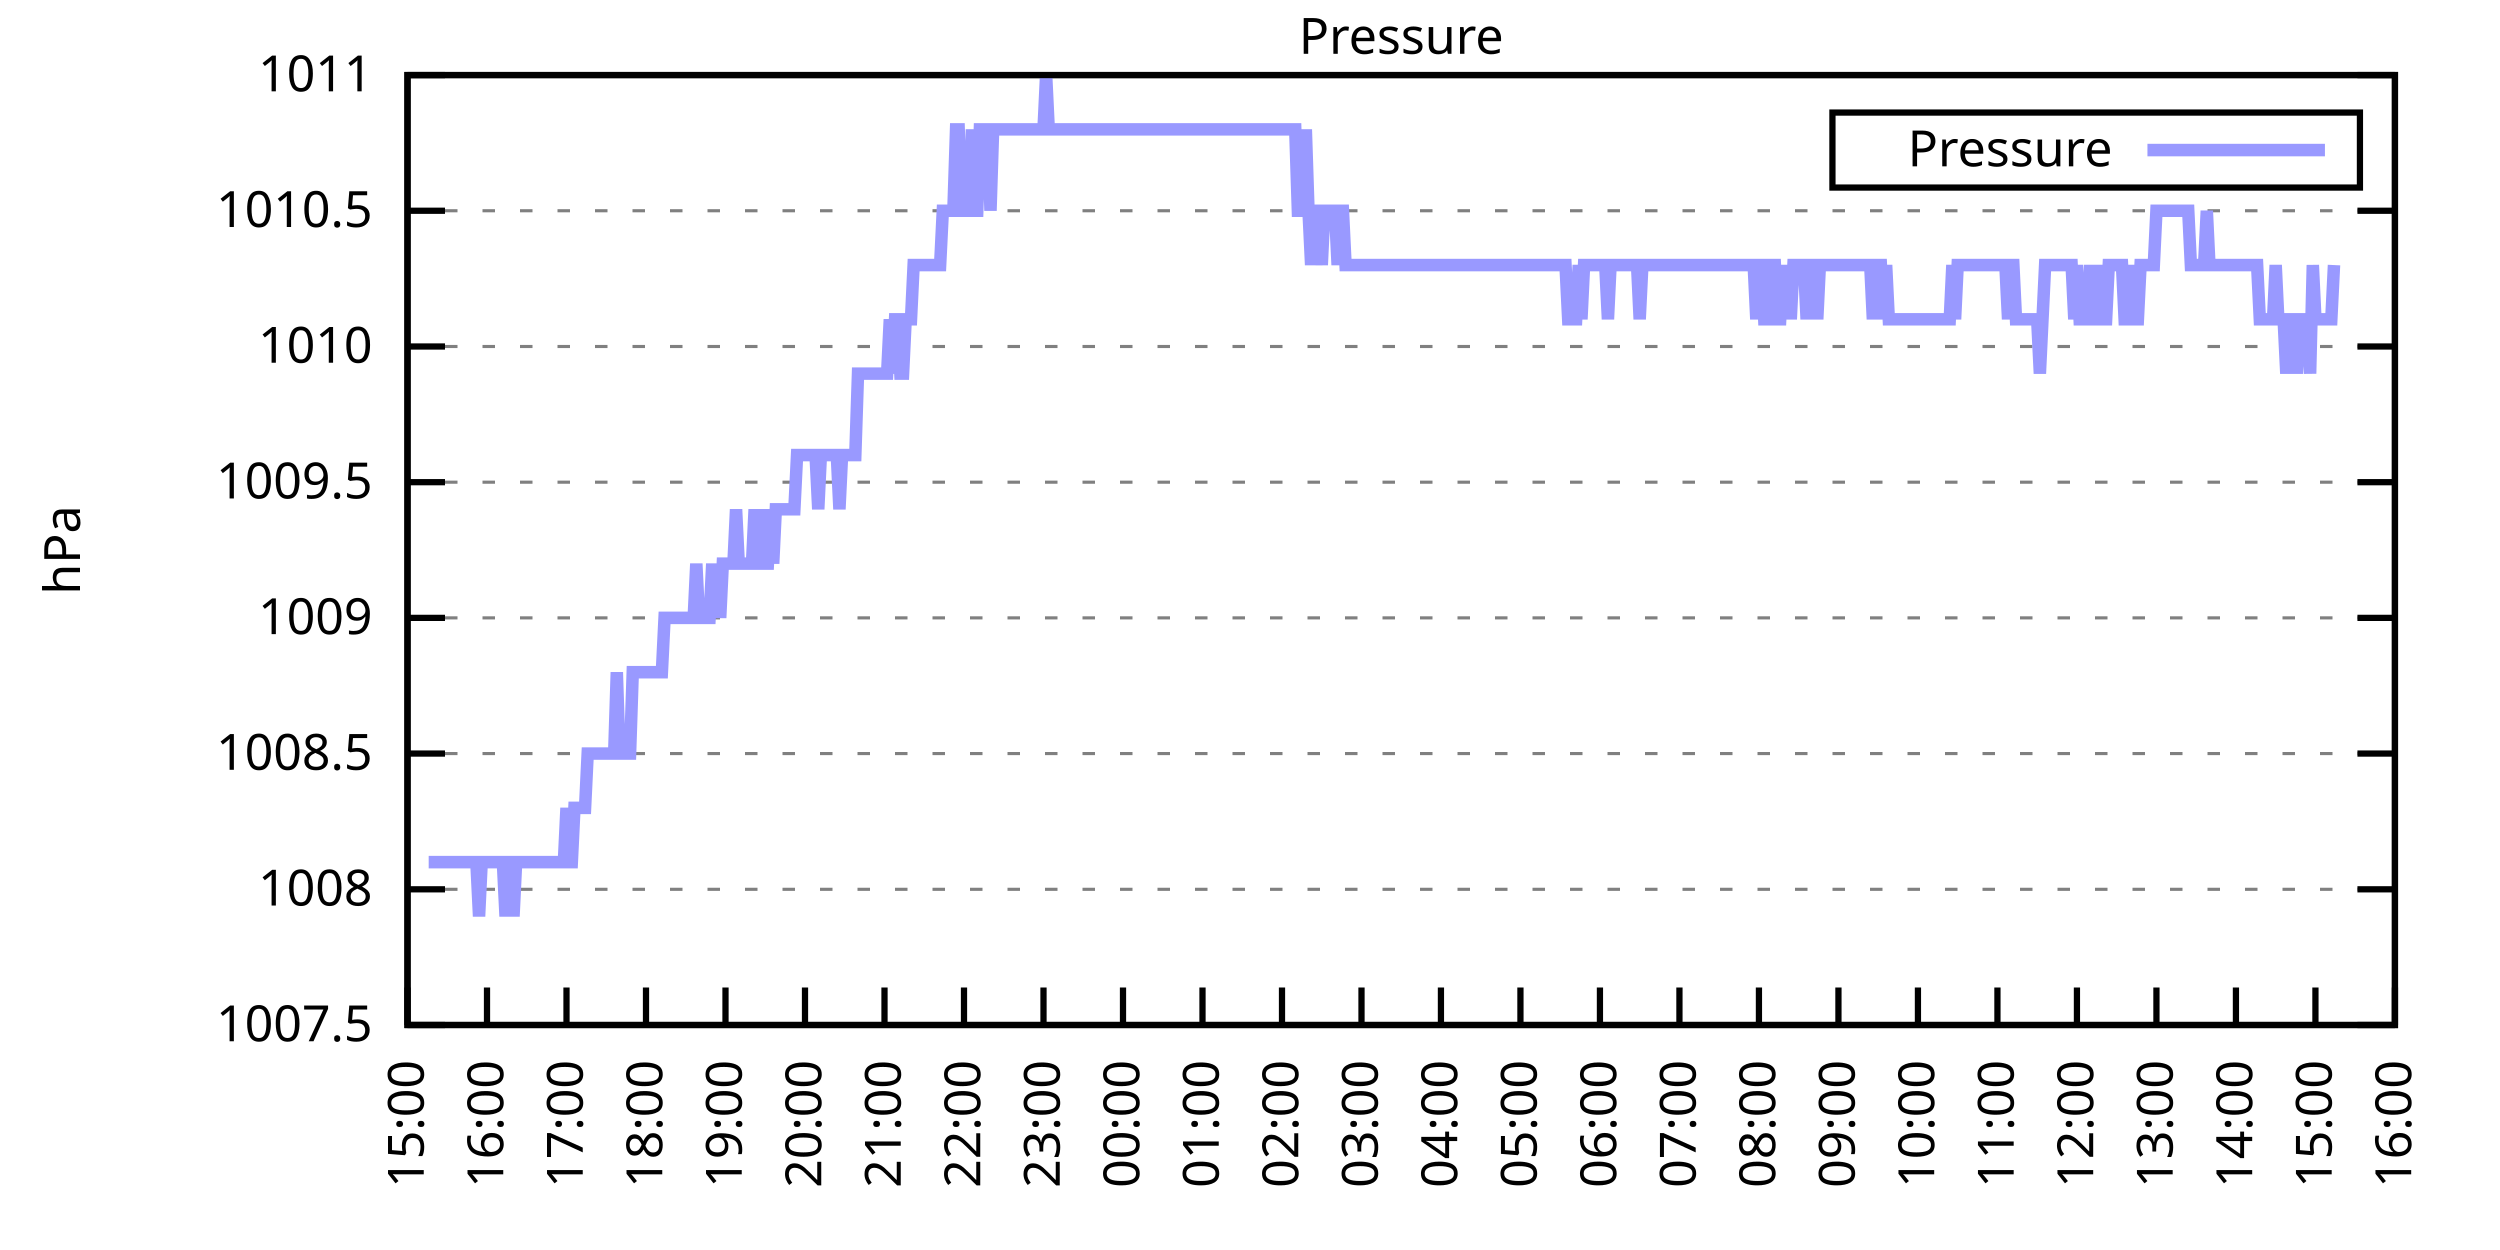
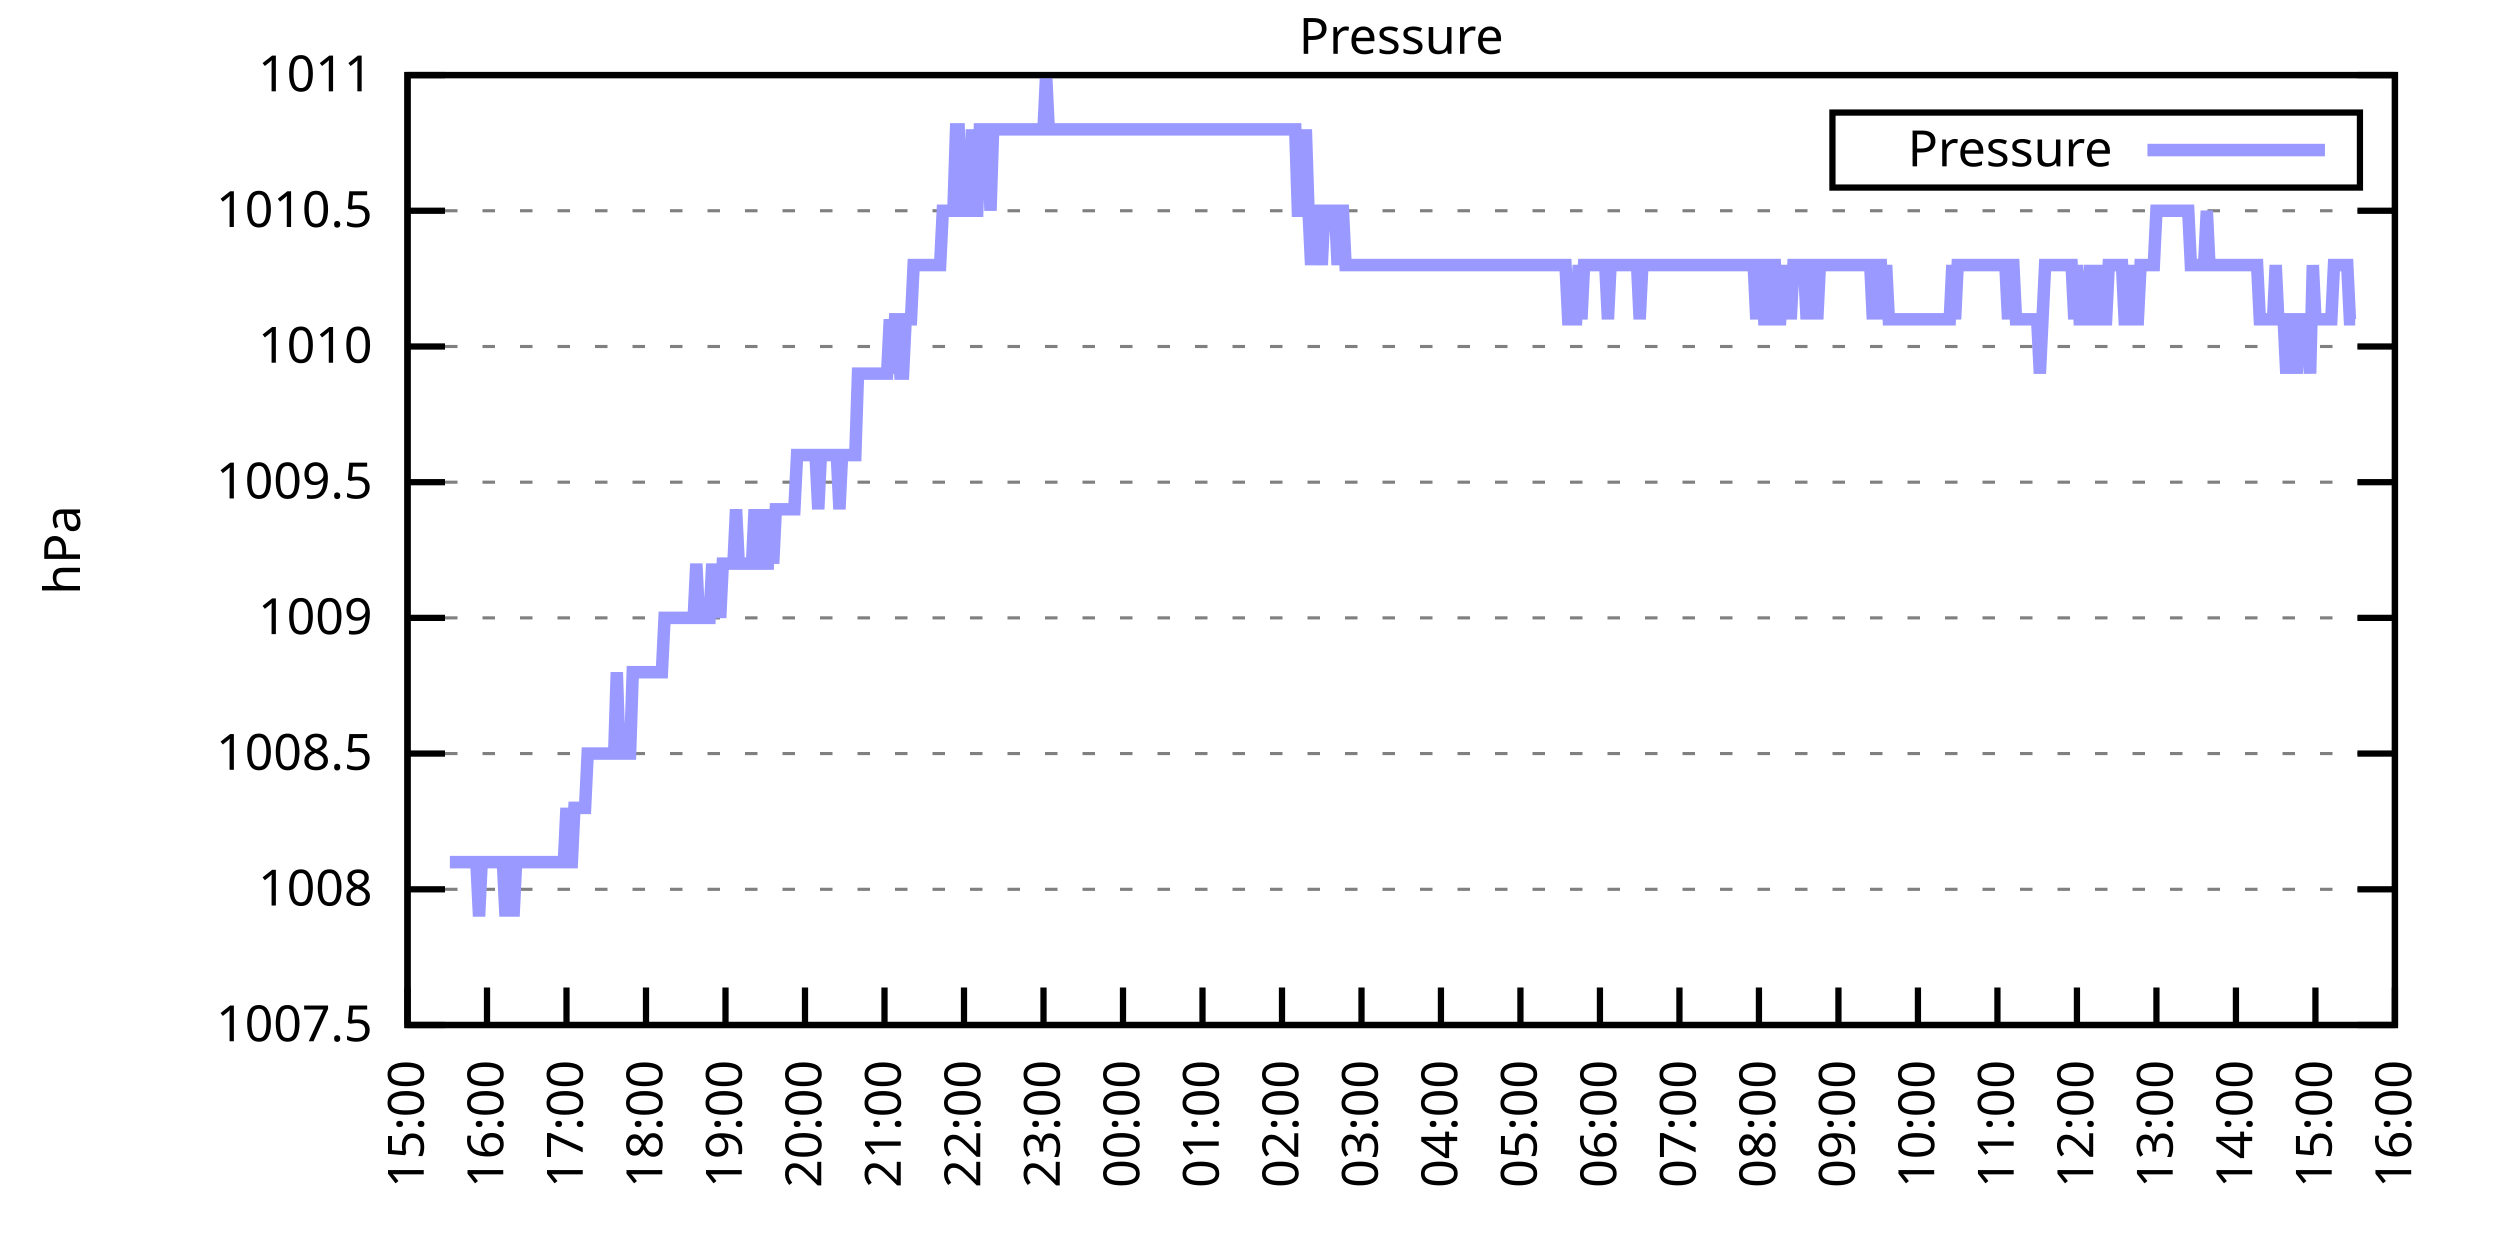
<svg xmlns="http://www.w3.org/2000/svg" xmlns:xlink="http://www.w3.org/1999/xlink" width="400" height="200" viewBox="0 0 400 200">
  <g id="gnuplot_canvas">
    <rect x="0" y="0" width="400" height="200" fill="none" />
    <defs>
      <circle id="gpDot" r="0.5" stroke-width="0.5" stroke="currentColor" />
      <path id="gpPt0" stroke-width="0.333" stroke="currentColor" d="M-1,0 h2 M0,-1 v2" />
      <path id="gpPt1" stroke-width="0.333" stroke="currentColor" d="M-1,-1 L1,1 M1,-1 L-1,1" />
      <path id="gpPt2" stroke-width="0.333" stroke="currentColor" d="M-1,0 L1,0 M0,-1 L0,1 M-1,-1 L1,1 M-1,1 L1,-1" />
      <rect id="gpPt3" stroke-width="0.333" stroke="currentColor" x="-1" y="-1" width="2" height="2" />
      <rect id="gpPt4" stroke-width="0.333" stroke="currentColor" fill="currentColor" x="-1" y="-1" width="2" height="2" />
      <circle id="gpPt5" stroke-width="0.333" stroke="currentColor" cx="0" cy="0" r="1" />
      <use xlink:href="#gpPt5" id="gpPt6" fill="currentColor" stroke="none" />
      <path id="gpPt7" stroke-width="0.333" stroke="currentColor" d="M0,-1.33 L-1.33,0.67 L1.33,0.67 z" />
      <use xlink:href="#gpPt7" id="gpPt8" fill="currentColor" stroke="none" />
      <use xlink:href="#gpPt7" id="gpPt9" stroke="currentColor" transform="rotate(180)" />
      <use xlink:href="#gpPt9" id="gpPt10" fill="currentColor" stroke="none" />
      <use xlink:href="#gpPt3" id="gpPt11" stroke="currentColor" transform="rotate(45)" />
      <use xlink:href="#gpPt11" id="gpPt12" fill="currentColor" stroke="none" />
      <path id="gpPt13" stroke-width="0.333" stroke="currentColor" d="M0,1.330 L1.265,0.411 L0.782,-1.067 L-0.782,-1.076 L-1.265,0.411 z" />
      <use xlink:href="#gpPt13" id="gpPt14" fill="currentColor" stroke="none" />
      <filter id="textbox" filterUnits="objectBoundingBox" x="0" y="0" height="1" width="1">
        <feFlood flood-color="white" flood-opacity="1" result="bgnd" />
        <feComposite in="SourceGraphic" in2="bgnd" operator="atop" />
      </filter>
      <filter id="greybox" filterUnits="objectBoundingBox" x="0" y="0" height="1" width="1">
        <feFlood flood-color="lightgrey" flood-opacity="1" result="grey" />
        <feComposite in="SourceGraphic" in2="grey" operator="atop" />
      </filter>
    </defs>
    <g fill="none" color="white" stroke="currentColor" stroke-width="1.00" stroke-linecap="butt" stroke-linejoin="miter">
</g>
    <g fill="none" color="black" stroke="currentColor" stroke-width="1.00" stroke-linecap="butt" stroke-linejoin="miter">
      <g stroke="none" shape-rendering="crispEdges">
        <polygon fill="rgb(255, 255, 255)" points="65.20,164.00 383.18,164.00 383.18,12.02 65.20,12.02 " />
      </g>
    </g>
    <g fill="none" color="black" stroke="currentColor" stroke-width="1.00" stroke-linecap="butt" stroke-linejoin="miter">
</g>
    <g fill="none" color="black" stroke="black" stroke-width="0.50" stroke-linecap="butt" stroke-linejoin="miter">
</g>
    <g fill="none" color="gray" stroke="currentColor" stroke-width="0.50" stroke-linecap="butt" stroke-linejoin="miter">
      <path stroke="gray" stroke-dasharray="2,4" class="gridline" d="M65.20,164.00 L383.19,164.00  " />
    </g>
    <g fill="none" color="gray" stroke="gray" stroke-width="1.00" stroke-linecap="butt" stroke-linejoin="miter">
</g>
    <g fill="none" color="black" stroke="currentColor" stroke-width="1.00" stroke-linecap="butt" stroke-linejoin="miter">
      <path stroke="black" d="M65.20,164.00 L71.20,164.00 M383.19,164.00 L377.19,164.00  " />
      <g transform="translate(59.60,166.60)" stroke="none" fill="black" font-family="Sans" font-size="8.00" text-anchor="end">
        <text>
          <tspan font-family="Sans"> 1007.5</tspan>
        </text>
      </g>
    </g>
    <g fill="none" color="black" stroke="currentColor" stroke-width="1.00" stroke-linecap="butt" stroke-linejoin="miter">
</g>
    <g fill="none" color="black" stroke="black" stroke-width="0.50" stroke-linecap="butt" stroke-linejoin="miter">
</g>
    <g fill="none" color="gray" stroke="currentColor" stroke-width="0.50" stroke-linecap="butt" stroke-linejoin="miter">
      <path stroke="gray" stroke-dasharray="2,4" class="gridline" d="M65.20,142.29 L383.19,142.29  " />
    </g>
    <g fill="none" color="gray" stroke="gray" stroke-width="1.00" stroke-linecap="butt" stroke-linejoin="miter">
</g>
    <g fill="none" color="black" stroke="currentColor" stroke-width="1.00" stroke-linecap="butt" stroke-linejoin="miter">
      <path stroke="black" d="M65.20,142.29 L71.20,142.29 M383.19,142.29 L377.19,142.29  " />
      <g transform="translate(59.60,144.89)" stroke="none" fill="black" font-family="Sans" font-size="8.00" text-anchor="end">
        <text>
          <tspan font-family="Sans"> 1008</tspan>
        </text>
      </g>
    </g>
    <g fill="none" color="black" stroke="currentColor" stroke-width="1.00" stroke-linecap="butt" stroke-linejoin="miter">
</g>
    <g fill="none" color="black" stroke="black" stroke-width="0.50" stroke-linecap="butt" stroke-linejoin="miter">
</g>
    <g fill="none" color="gray" stroke="currentColor" stroke-width="0.50" stroke-linecap="butt" stroke-linejoin="miter">
      <path stroke="gray" stroke-dasharray="2,4" class="gridline" d="M65.20,120.57 L383.19,120.57  " />
    </g>
    <g fill="none" color="gray" stroke="gray" stroke-width="1.00" stroke-linecap="butt" stroke-linejoin="miter">
</g>
    <g fill="none" color="black" stroke="currentColor" stroke-width="1.00" stroke-linecap="butt" stroke-linejoin="miter">
      <path stroke="black" d="M65.20,120.57 L71.20,120.57 M383.19,120.57 L377.19,120.57  " />
      <g transform="translate(59.60,123.17)" stroke="none" fill="black" font-family="Sans" font-size="8.00" text-anchor="end">
        <text>
          <tspan font-family="Sans"> 1008.5</tspan>
        </text>
      </g>
    </g>
    <g fill="none" color="black" stroke="currentColor" stroke-width="1.00" stroke-linecap="butt" stroke-linejoin="miter">
</g>
    <g fill="none" color="black" stroke="black" stroke-width="0.50" stroke-linecap="butt" stroke-linejoin="miter">
</g>
    <g fill="none" color="gray" stroke="currentColor" stroke-width="0.50" stroke-linecap="butt" stroke-linejoin="miter">
      <path stroke="gray" stroke-dasharray="2,4" class="gridline" d="M65.20,98.86 L383.19,98.86  " />
    </g>
    <g fill="none" color="gray" stroke="gray" stroke-width="1.00" stroke-linecap="butt" stroke-linejoin="miter">
</g>
    <g fill="none" color="black" stroke="currentColor" stroke-width="1.00" stroke-linecap="butt" stroke-linejoin="miter">
      <path stroke="black" d="M65.20,98.86 L71.20,98.86 M383.19,98.86 L377.19,98.86  " />
      <g transform="translate(59.60,101.46)" stroke="none" fill="black" font-family="Sans" font-size="8.00" text-anchor="end">
        <text>
          <tspan font-family="Sans"> 1009</tspan>
        </text>
      </g>
    </g>
    <g fill="none" color="black" stroke="currentColor" stroke-width="1.00" stroke-linecap="butt" stroke-linejoin="miter">
</g>
    <g fill="none" color="black" stroke="black" stroke-width="0.50" stroke-linecap="butt" stroke-linejoin="miter">
</g>
    <g fill="none" color="gray" stroke="currentColor" stroke-width="0.50" stroke-linecap="butt" stroke-linejoin="miter">
      <path stroke="gray" stroke-dasharray="2,4" class="gridline" d="M65.20,77.15 L383.19,77.15  " />
    </g>
    <g fill="none" color="gray" stroke="gray" stroke-width="1.00" stroke-linecap="butt" stroke-linejoin="miter">
</g>
    <g fill="none" color="black" stroke="currentColor" stroke-width="1.00" stroke-linecap="butt" stroke-linejoin="miter">
      <path stroke="black" d="M65.20,77.15 L71.20,77.15 M383.19,77.15 L377.19,77.15  " />
      <g transform="translate(59.60,79.75)" stroke="none" fill="black" font-family="Sans" font-size="8.00" text-anchor="end">
        <text>
          <tspan font-family="Sans"> 1009.5</tspan>
        </text>
      </g>
    </g>
    <g fill="none" color="black" stroke="currentColor" stroke-width="1.00" stroke-linecap="butt" stroke-linejoin="miter">
</g>
    <g fill="none" color="black" stroke="black" stroke-width="0.50" stroke-linecap="butt" stroke-linejoin="miter">
</g>
    <g fill="none" color="gray" stroke="currentColor" stroke-width="0.50" stroke-linecap="butt" stroke-linejoin="miter">
      <path stroke="gray" stroke-dasharray="2,4" class="gridline" d="M65.20,55.44 L383.19,55.44  " />
    </g>
    <g fill="none" color="gray" stroke="gray" stroke-width="1.00" stroke-linecap="butt" stroke-linejoin="miter">
</g>
    <g fill="none" color="black" stroke="currentColor" stroke-width="1.00" stroke-linecap="butt" stroke-linejoin="miter">
      <path stroke="black" d="M65.20,55.44 L71.20,55.44 M383.19,55.44 L377.19,55.44  " />
      <g transform="translate(59.60,58.04)" stroke="none" fill="black" font-family="Sans" font-size="8.00" text-anchor="end">
        <text>
          <tspan font-family="Sans"> 1010</tspan>
        </text>
      </g>
    </g>
    <g fill="none" color="black" stroke="currentColor" stroke-width="1.00" stroke-linecap="butt" stroke-linejoin="miter">
</g>
    <g fill="none" color="black" stroke="black" stroke-width="0.50" stroke-linecap="butt" stroke-linejoin="miter">
</g>
    <g fill="none" color="gray" stroke="currentColor" stroke-width="0.50" stroke-linecap="butt" stroke-linejoin="miter">
      <path stroke="gray" stroke-dasharray="2,4" class="gridline" d="M65.20,33.72 L383.19,33.72  " />
    </g>
    <g fill="none" color="gray" stroke="gray" stroke-width="1.00" stroke-linecap="butt" stroke-linejoin="miter">
</g>
    <g fill="none" color="black" stroke="currentColor" stroke-width="1.00" stroke-linecap="butt" stroke-linejoin="miter">
      <path stroke="black" d="M65.20,33.72 L71.20,33.72 M383.19,33.72 L377.19,33.72  " />
      <g transform="translate(59.60,36.32)" stroke="none" fill="black" font-family="Sans" font-size="8.00" text-anchor="end">
        <text>
          <tspan font-family="Sans"> 1010.5</tspan>
        </text>
      </g>
    </g>
    <g fill="none" color="black" stroke="currentColor" stroke-width="1.00" stroke-linecap="butt" stroke-linejoin="miter">
</g>
    <g fill="none" color="black" stroke="black" stroke-width="0.50" stroke-linecap="butt" stroke-linejoin="miter">
</g>
    <g fill="none" color="gray" stroke="currentColor" stroke-width="0.50" stroke-linecap="butt" stroke-linejoin="miter">
      <path stroke="gray" stroke-dasharray="2,4" class="gridline" d="M65.20,12.01 L383.19,12.01  " />
    </g>
    <g fill="none" color="gray" stroke="gray" stroke-width="1.00" stroke-linecap="butt" stroke-linejoin="miter">
</g>
    <g fill="none" color="black" stroke="currentColor" stroke-width="1.00" stroke-linecap="butt" stroke-linejoin="miter">
      <path stroke="black" d="M65.20,12.01 L71.20,12.01 M383.19,12.01 L377.19,12.01  " />
      <g transform="translate(59.60,14.61)" stroke="none" fill="black" font-family="Sans" font-size="8.00" text-anchor="end">
        <text>
          <tspan font-family="Sans"> 1011</tspan>
        </text>
      </g>
    </g>
    <g fill="none" color="black" stroke="currentColor" stroke-width="1.00" stroke-linecap="butt" stroke-linejoin="miter">
      <path stroke="black" d="M65.20,164.00 L65.20,158.00  " />
      <g transform="translate(67.80,169.60) rotate(270.00)" stroke="none" fill="black" font-family="Sans" font-size="8.00" text-anchor="end">
        <text>
          <tspan font-family="Sans">15:00</tspan>
        </text>
      </g>
    </g>
    <g fill="none" color="black" stroke="currentColor" stroke-width="1.00" stroke-linecap="butt" stroke-linejoin="miter">
      <path stroke="black" d="M77.92,164.00 L77.92,158.00  " />
      <g transform="translate(80.52,169.60) rotate(270.00)" stroke="none" fill="black" font-family="Sans" font-size="8.00" text-anchor="end">
        <text>
          <tspan font-family="Sans">16:00</tspan>
        </text>
      </g>
    </g>
    <g fill="none" color="black" stroke="currentColor" stroke-width="1.00" stroke-linecap="butt" stroke-linejoin="miter">
      <path stroke="black" d="M90.64,164.00 L90.64,158.00  " />
      <g transform="translate(93.24,169.60) rotate(270.00)" stroke="none" fill="black" font-family="Sans" font-size="8.00" text-anchor="end">
        <text>
          <tspan font-family="Sans">17:00</tspan>
        </text>
      </g>
    </g>
    <g fill="none" color="black" stroke="currentColor" stroke-width="1.00" stroke-linecap="butt" stroke-linejoin="miter">
      <path stroke="black" d="M103.36,164.00 L103.36,158.00  " />
      <g transform="translate(105.96,169.60) rotate(270.00)" stroke="none" fill="black" font-family="Sans" font-size="8.00" text-anchor="end">
        <text>
          <tspan font-family="Sans">18:00</tspan>
        </text>
      </g>
    </g>
    <g fill="none" color="black" stroke="currentColor" stroke-width="1.00" stroke-linecap="butt" stroke-linejoin="miter">
      <path stroke="black" d="M116.08,164.00 L116.08,158.00  " />
      <g transform="translate(118.68,169.60) rotate(270.00)" stroke="none" fill="black" font-family="Sans" font-size="8.00" text-anchor="end">
        <text>
          <tspan font-family="Sans">19:00</tspan>
        </text>
      </g>
    </g>
    <g fill="none" color="black" stroke="currentColor" stroke-width="1.00" stroke-linecap="butt" stroke-linejoin="miter">
      <path stroke="black" d="M128.80,164.00 L128.80,158.00  " />
      <g transform="translate(131.40,169.60) rotate(270.00)" stroke="none" fill="black" font-family="Sans" font-size="8.00" text-anchor="end">
        <text>
          <tspan font-family="Sans">20:00</tspan>
        </text>
      </g>
    </g>
    <g fill="none" color="black" stroke="currentColor" stroke-width="1.00" stroke-linecap="butt" stroke-linejoin="miter">
      <path stroke="black" d="M141.52,164.00 L141.52,158.00  " />
      <g transform="translate(144.12,169.60) rotate(270.00)" stroke="none" fill="black" font-family="Sans" font-size="8.00" text-anchor="end">
        <text>
          <tspan font-family="Sans">21:00</tspan>
        </text>
      </g>
    </g>
    <g fill="none" color="black" stroke="currentColor" stroke-width="1.00" stroke-linecap="butt" stroke-linejoin="miter">
      <path stroke="black" d="M154.24,164.00 L154.24,158.00  " />
      <g transform="translate(156.84,169.60) rotate(270.00)" stroke="none" fill="black" font-family="Sans" font-size="8.00" text-anchor="end">
        <text>
          <tspan font-family="Sans">22:00</tspan>
        </text>
      </g>
    </g>
    <g fill="none" color="black" stroke="currentColor" stroke-width="1.00" stroke-linecap="butt" stroke-linejoin="miter">
      <path stroke="black" d="M166.96,164.00 L166.96,158.00  " />
      <g transform="translate(169.56,169.60) rotate(270.00)" stroke="none" fill="black" font-family="Sans" font-size="8.00" text-anchor="end">
        <text>
          <tspan font-family="Sans">23:00</tspan>
        </text>
      </g>
    </g>
    <g fill="none" color="black" stroke="currentColor" stroke-width="1.00" stroke-linecap="butt" stroke-linejoin="miter">
      <path stroke="black" d="M179.68,164.00 L179.68,158.00  " />
      <g transform="translate(182.28,169.60) rotate(270.00)" stroke="none" fill="black" font-family="Sans" font-size="8.00" text-anchor="end">
        <text>
          <tspan font-family="Sans">00:00</tspan>
        </text>
      </g>
    </g>
    <g fill="none" color="black" stroke="currentColor" stroke-width="1.00" stroke-linecap="butt" stroke-linejoin="miter">
      <path stroke="black" d="M192.40,164.00 L192.40,158.00  " />
      <g transform="translate(195.00,169.60) rotate(270.00)" stroke="none" fill="black" font-family="Sans" font-size="8.00" text-anchor="end">
        <text>
          <tspan font-family="Sans">01:00</tspan>
        </text>
      </g>
    </g>
    <g fill="none" color="black" stroke="currentColor" stroke-width="1.00" stroke-linecap="butt" stroke-linejoin="miter">
      <path stroke="black" d="M205.12,164.00 L205.12,158.00  " />
      <g transform="translate(207.72,169.60) rotate(270.00)" stroke="none" fill="black" font-family="Sans" font-size="8.00" text-anchor="end">
        <text>
          <tspan font-family="Sans">02:00</tspan>
        </text>
      </g>
    </g>
    <g fill="none" color="black" stroke="currentColor" stroke-width="1.00" stroke-linecap="butt" stroke-linejoin="miter">
      <path stroke="black" d="M217.84,164.00 L217.84,158.00  " />
      <g transform="translate(220.44,169.60) rotate(270.00)" stroke="none" fill="black" font-family="Sans" font-size="8.00" text-anchor="end">
        <text>
          <tspan font-family="Sans">03:00</tspan>
        </text>
      </g>
    </g>
    <g fill="none" color="black" stroke="currentColor" stroke-width="1.00" stroke-linecap="butt" stroke-linejoin="miter">
      <path stroke="black" d="M230.55,164.00 L230.55,158.00  " />
      <g transform="translate(233.15,169.60) rotate(270.00)" stroke="none" fill="black" font-family="Sans" font-size="8.00" text-anchor="end">
        <text>
          <tspan font-family="Sans">04:00</tspan>
        </text>
      </g>
    </g>
    <g fill="none" color="black" stroke="currentColor" stroke-width="1.00" stroke-linecap="butt" stroke-linejoin="miter">
      <path stroke="black" d="M243.27,164.00 L243.27,158.00  " />
      <g transform="translate(245.87,169.60) rotate(270.00)" stroke="none" fill="black" font-family="Sans" font-size="8.00" text-anchor="end">
        <text>
          <tspan font-family="Sans">05:00</tspan>
        </text>
      </g>
    </g>
    <g fill="none" color="black" stroke="currentColor" stroke-width="1.00" stroke-linecap="butt" stroke-linejoin="miter">
      <path stroke="black" d="M255.99,164.00 L255.99,158.00  " />
      <g transform="translate(258.59,169.60) rotate(270.00)" stroke="none" fill="black" font-family="Sans" font-size="8.00" text-anchor="end">
        <text>
          <tspan font-family="Sans">06:00</tspan>
        </text>
      </g>
    </g>
    <g fill="none" color="black" stroke="currentColor" stroke-width="1.00" stroke-linecap="butt" stroke-linejoin="miter">
      <path stroke="black" d="M268.71,164.00 L268.71,158.00  " />
      <g transform="translate(271.31,169.60) rotate(270.00)" stroke="none" fill="black" font-family="Sans" font-size="8.00" text-anchor="end">
        <text>
          <tspan font-family="Sans">07:00</tspan>
        </text>
      </g>
    </g>
    <g fill="none" color="black" stroke="currentColor" stroke-width="1.00" stroke-linecap="butt" stroke-linejoin="miter">
      <path stroke="black" d="M281.43,164.00 L281.43,158.00  " />
      <g transform="translate(284.03,169.60) rotate(270.00)" stroke="none" fill="black" font-family="Sans" font-size="8.00" text-anchor="end">
        <text>
          <tspan font-family="Sans">08:00</tspan>
        </text>
      </g>
    </g>
    <g fill="none" color="black" stroke="currentColor" stroke-width="1.00" stroke-linecap="butt" stroke-linejoin="miter">
      <path stroke="black" d="M294.15,164.00 L294.15,158.00  " />
      <g transform="translate(296.75,169.60) rotate(270.00)" stroke="none" fill="black" font-family="Sans" font-size="8.00" text-anchor="end">
        <text>
          <tspan font-family="Sans">09:00</tspan>
        </text>
      </g>
    </g>
    <g fill="none" color="black" stroke="currentColor" stroke-width="1.00" stroke-linecap="butt" stroke-linejoin="miter">
      <path stroke="black" d="M306.87,164.00 L306.87,158.00  " />
      <g transform="translate(309.47,169.60) rotate(270.00)" stroke="none" fill="black" font-family="Sans" font-size="8.00" text-anchor="end">
        <text>
          <tspan font-family="Sans">10:00</tspan>
        </text>
      </g>
    </g>
    <g fill="none" color="black" stroke="currentColor" stroke-width="1.00" stroke-linecap="butt" stroke-linejoin="miter">
      <path stroke="black" d="M319.59,164.00 L319.59,158.00  " />
      <g transform="translate(322.19,169.60) rotate(270.00)" stroke="none" fill="black" font-family="Sans" font-size="8.00" text-anchor="end">
        <text>
          <tspan font-family="Sans">11:00</tspan>
        </text>
      </g>
    </g>
    <g fill="none" color="black" stroke="currentColor" stroke-width="1.00" stroke-linecap="butt" stroke-linejoin="miter">
      <path stroke="black" d="M332.31,164.00 L332.31,158.00  " />
      <g transform="translate(334.91,169.60) rotate(270.00)" stroke="none" fill="black" font-family="Sans" font-size="8.00" text-anchor="end">
        <text>
          <tspan font-family="Sans">12:00</tspan>
        </text>
      </g>
    </g>
    <g fill="none" color="black" stroke="currentColor" stroke-width="1.00" stroke-linecap="butt" stroke-linejoin="miter">
      <path stroke="black" d="M345.03,164.00 L345.03,158.00  " />
      <g transform="translate(347.63,169.60) rotate(270.00)" stroke="none" fill="black" font-family="Sans" font-size="8.00" text-anchor="end">
        <text>
          <tspan font-family="Sans">13:00</tspan>
        </text>
      </g>
    </g>
    <g fill="none" color="black" stroke="currentColor" stroke-width="1.00" stroke-linecap="butt" stroke-linejoin="miter">
      <path stroke="black" d="M357.75,164.00 L357.75,158.00  " />
      <g transform="translate(360.35,169.60) rotate(270.00)" stroke="none" fill="black" font-family="Sans" font-size="8.00" text-anchor="end">
        <text>
          <tspan font-family="Sans">14:00</tspan>
        </text>
      </g>
    </g>
    <g fill="none" color="black" stroke="currentColor" stroke-width="1.00" stroke-linecap="butt" stroke-linejoin="miter">
      <path stroke="black" d="M370.47,164.00 L370.47,158.00  " />
      <g transform="translate(373.07,169.60) rotate(270.00)" stroke="none" fill="black" font-family="Sans" font-size="8.00" text-anchor="end">
        <text>
          <tspan font-family="Sans">15:00</tspan>
        </text>
      </g>
    </g>
    <g fill="none" color="black" stroke="currentColor" stroke-width="1.00" stroke-linecap="butt" stroke-linejoin="miter">
      <path stroke="black" d="M383.19,164.00 L383.19,158.00  " />
      <g transform="translate(385.79,169.60) rotate(270.00)" stroke="none" fill="black" font-family="Sans" font-size="8.00" text-anchor="end">
        <text>
          <tspan font-family="Sans">16:00</tspan>
        </text>
      </g>
    </g>
    <g fill="none" color="black" stroke="currentColor" stroke-width="1.00" stroke-linecap="butt" stroke-linejoin="miter">
</g>
    <g fill="none" color="black" stroke="currentColor" stroke-width="1.00" stroke-linecap="butt" stroke-linejoin="miter">
      <path stroke="black" d="M65.20,12.01 L65.20,164.00 L383.19,164.00 L383.19,12.01 L65.20,12.01 Z  " />
    </g>
    <g fill="none" color="black" stroke="currentColor" stroke-width="1.00" stroke-linecap="butt" stroke-linejoin="miter">
</g>
    <g fill="none" color="black" stroke="currentColor" stroke-width="1.00" stroke-linecap="butt" stroke-linejoin="miter">
      <path stroke="black" d="M293.19,30.01 L293.19,18.01 L377.59,18.01 L377.59,30.01 L293.19,30.01 Z  " />
    </g>
    <g id="Pressure_plot_1">
      <g fill="none" color="white" stroke="black" stroke-width="2.00" stroke-linecap="butt" stroke-linejoin="miter">
</g>
      <g fill="none" color="black" stroke="currentColor" stroke-width="2.00" stroke-linecap="butt" stroke-linejoin="miter">
        <g transform="translate(337.99,26.61)" stroke="none" fill="black" font-family="Sans" font-size="8.00" text-anchor="end">
          <text>
            <tspan font-family="Sans">Pressure</tspan>
          </text>
        </g>
      </g>
      <g fill="none" color="black" stroke="currentColor" stroke-width="2.00" stroke-linecap="butt" stroke-linejoin="miter">
-         <path stroke="rgb(153, 153, 255)" d="M343.59,24.01 L371.99,24.01 M68.59,137.94 L69.02,137.94 L69.44,137.94 L69.86,137.94 L70.29,137.94 L70.71,137.94   L71.14,137.94 L71.56,137.94 L71.98,137.94 L72.41,137.94 L72.83,137.94 L73.26,137.94 L73.68,137.94 L74.10,137.94   L74.53,137.94 L74.95,137.94 L75.38,137.94 L75.80,137.94 L76.22,137.94 L76.65,146.63 L77.07,137.94 L77.50,137.94   L77.92,137.94 L78.34,137.94 L78.77,137.94 L79.19,137.94 L79.62,137.94 L80.04,137.94 L80.46,137.94 L80.89,146.63   L81.31,137.94 L81.74,137.94 L82.16,146.63 L82.58,137.94 L83.01,137.94 L83.43,137.94 L83.86,137.94 L84.28,137.94   L84.70,137.94 L85.13,137.94 L85.55,137.94 L85.98,137.94 L86.40,137.94 L86.82,137.94 L87.25,137.94 L87.67,137.94   L88.10,137.94 L88.52,137.94 L88.94,137.94 L89.37,137.94 L89.79,137.94 L90.22,137.94 L90.64,129.26 L91.06,137.94   L91.49,137.94 L91.91,129.26 L92.34,129.26 L92.76,129.26 L93.18,129.26 L93.61,129.26 L94.03,120.57 L94.46,120.57   L94.88,120.57 L95.30,120.57 L95.73,120.57 L96.15,120.57 L96.58,120.57 L97.00,120.57 L97.42,120.57 L97.85,120.57   L98.27,120.57 L98.69,107.55 L99.12,120.57 L99.54,120.57 L99.97,120.57 L100.39,120.57 L100.81,120.57 L101.24,107.55   L101.66,107.55 L102.09,107.55 L102.51,107.55 L102.93,107.55 L103.36,107.55 L103.78,107.55 L104.21,107.55 L104.63,107.55   L105.05,107.55 L105.48,107.55 L105.90,107.55 L106.33,98.86 L106.75,98.86 L107.17,98.86 L107.60,98.86 L108.02,98.86   L108.45,98.86 L108.87,98.86 L109.29,98.86 L109.72,98.86 L110.14,98.86 L110.57,98.86 L110.99,98.86 L111.41,90.18   L111.84,98.86 L112.26,98.86 L112.69,98.86 L113.11,98.86 L113.53,98.86 L113.96,90.18 L114.38,98.86 L114.81,90.18   L115.23,98.86 L115.65,90.18 L116.08,90.18 L116.50,90.18 L116.93,90.18 L117.35,90.18 L117.77,81.49 L118.20,90.18   L118.62,90.18 L119.05,90.18 L119.47,90.18 L119.89,90.18 L120.32,90.18 L120.74,81.49 L121.17,90.18 L121.59,81.49   L122.01,90.18 L122.44,90.18 L122.86,90.18 L123.29,81.49 L123.71,90.18 L124.13,81.49 L124.56,81.49 L124.98,81.49   L125.41,81.49 L125.83,81.49 L126.25,81.49 L126.68,81.49 L127.10,81.49 L127.53,72.81 L127.95,72.81 L128.37,72.81   L128.80,72.81 L129.22,72.81 L129.65,72.81 L130.07,72.81 L130.49,72.81 L130.92,81.49 L131.34,72.81 L131.77,72.81   L132.19,72.81 L132.61,72.81 L133.04,72.81 L133.46,72.81 L133.89,72.81 L134.31,81.49 L134.73,72.81 L135.16,72.81   L135.58,72.81 L136.01,72.81 L136.43,72.81 L136.85,72.81 L137.28,59.78 L137.70,59.78 L138.13,59.78 L138.55,59.78   L138.97,59.78 L139.40,59.78 L139.82,59.78 L140.25,59.78 L140.67,59.78 L141.09,59.78 L141.52,59.78 L141.94,59.78   L142.37,51.09 L142.79,59.78 L143.21,51.09 L143.64,51.09 L144.06,59.78 L144.49,59.78 L144.91,51.09 L145.33,51.09   L145.76,51.09 L146.18,42.41 L146.61,42.41 L147.03,42.41 L147.45,42.41 L147.88,42.41 L148.30,42.41 L148.73,42.41   L149.15,42.41 L149.57,42.41 L150.00,42.41 L150.42,42.41 L150.85,33.72 L151.27,33.72 L151.69,33.72 L152.12,33.72   L152.54,33.72 L152.97,20.70 L153.39,20.70 L153.81,33.72 L154.24,33.72 L154.66,33.72 L155.09,33.72 L155.51,20.70   L155.93,33.72 L156.36,33.72 L156.78,20.70 L157.21,20.70 L157.63,20.70 L158.05,20.70 L158.48,33.72 L158.90,20.70   L159.33,20.70 L159.75,20.70 L160.17,20.70 L160.60,20.70 L161.02,20.70 L161.44,20.70 L161.87,20.70 L162.29,20.70   L162.72,20.70 L163.14,20.70 L163.56,20.70 L163.99,20.70 L164.41,20.70 L164.84,20.70 L165.26,20.70 L165.68,20.70   L166.11,20.70 L166.53,20.70 L166.96,20.70 L167.38,12.01 L167.80,20.70 L168.23,20.70 L168.65,20.70 L169.08,20.70   L169.50,20.70 L169.92,20.70 L170.35,20.70 L170.77,20.70 L171.20,20.70 L171.62,20.70 L172.04,20.70 L172.47,20.70   L172.89,20.70 L173.32,20.70 L173.74,20.70 L174.16,20.70 L174.59,20.70 L175.01,20.70 L175.44,20.70 L175.86,20.70   L176.28,20.70 L176.71,20.70 L177.13,20.70 L177.56,20.70 L177.98,20.70 L178.40,20.70 L178.83,20.70 L179.25,20.70   L179.68,20.70 L180.10,20.70 L180.52,20.70 L180.95,20.70 L181.37,20.70 L181.80,20.70 L182.22,20.70 L182.64,20.70   L183.07,20.70 L183.49,20.70 L183.92,20.70 L184.34,20.70 L184.76,20.70 L185.19,20.70 L185.61,20.70 L186.04,20.70   L186.46,20.70 L186.88,20.70 L187.31,20.70 L187.73,20.70 L188.16,20.70 L188.58,20.70 L189.00,20.70 L189.43,20.70   L189.85,20.70 L190.28,20.70 L190.70,20.70 L191.12,20.70 L191.55,20.70 L191.97,20.70 L192.40,20.70 L192.82,20.70   L193.24,20.70 L193.67,20.70 L194.09,20.70 L194.52,20.70 L194.94,20.70 L195.36,20.70 L195.79,20.70 L196.21,20.70   L196.64,20.70 L197.06,20.70 L197.48,20.70 L197.91,20.70 L198.33,20.70 L198.76,20.70 L199.18,20.70 L199.60,20.70   L200.03,20.70 L200.45,20.70 L200.88,20.70 L201.30,20.70 L201.72,20.70 L202.15,20.70 L202.57,20.70 L203.00,20.70   L203.42,20.70 L203.84,20.70 L204.27,20.70 L204.69,20.70 L205.12,20.70 L205.54,20.70 L205.96,20.70 L206.39,20.70   L206.81,20.70 L207.24,20.70 L207.66,33.72 L208.08,33.72 L208.51,33.72 L208.93,20.70 L209.36,33.72 L209.78,42.41   L210.20,33.72 L210.63,33.72 L211.05,33.72 L211.48,42.41 L211.90,33.72 L212.32,33.72 L212.75,33.72 L213.17,33.72   L213.60,33.72 L214.02,42.41 L214.44,33.72 L214.87,33.72 L215.29,42.41 L215.72,42.41 L216.14,42.41 L216.56,42.41   L216.99,42.41 L217.41,42.41 L217.84,42.41 L218.26,42.41 L218.68,42.41 L219.11,42.41 L219.53,42.41 L219.96,42.41   L220.38,42.41 L220.80,42.41 L221.23,42.41 L221.65,42.41 L222.08,42.41 L222.50,42.41 L222.92,42.41 L223.35,42.41   L223.77,42.41 L224.20,42.41 L224.62,42.41 L225.04,42.41 L225.47,42.41 L225.89,42.41 L226.31,42.41 L226.74,42.41   L227.16,42.41 L227.59,42.41 L228.01,42.41 L228.43,42.41 L228.86,42.41 L229.28,42.41 L229.71,42.41 L230.13,42.41   L230.55,42.41 L230.98,42.41 L231.40,42.41 L231.83,42.41 L232.25,42.41 L232.67,42.41 L233.10,42.41 L233.52,42.41   L233.95,42.41 L234.37,42.41 L234.79,42.41 L235.22,42.41 L235.64,42.41 L236.07,42.41 L236.49,42.41 L236.91,42.41   L237.34,42.41 L237.76,42.41 L238.19,42.41 L238.61,42.41 L239.03,42.41 L239.46,42.41 L239.88,42.41 L240.31,42.41   L240.73,42.41 L241.15,42.41 L241.58,42.41 L242.00,42.41 L242.43,42.41 L242.85,42.41 L243.27,42.41 L243.70,42.41   L244.12,42.41 L244.55,42.41 L244.97,42.41 L245.39,42.41 L245.82,42.41 L246.24,42.41 L246.67,42.41 L247.09,42.41   L247.51,42.41 L247.94,42.41 L248.36,42.41 L248.79,42.41 L249.21,42.41 L249.63,42.41 L250.06,42.41 L250.48,42.41   L250.91,51.09 L251.33,51.09 L251.75,51.09 L252.18,51.09 L252.60,42.41 L253.03,51.09 L253.45,42.41 L253.87,42.41   L254.30,42.41 L254.72,42.41 L255.15,42.41 L255.57,42.41 L255.99,42.41 L256.42,42.41 L256.84,42.41 L257.27,51.09   L257.69,42.41 L258.11,42.41 L258.54,42.41 L258.96,42.41 L259.39,42.41 L259.81,42.41 L260.23,42.41 L260.66,42.41   L261.08,42.41 L261.51,42.41 L261.93,42.41 L262.35,51.09 L262.78,42.41 L263.20,42.41 L263.63,42.41 L264.05,42.41   L264.47,42.41 L264.90,42.41 L265.32,42.41 L265.75,42.41 L266.17,42.41 L266.59,42.41 L267.02,42.41 L267.44,42.41   L267.87,42.41 L268.29,42.41 L268.71,42.41 L269.14,42.41 L269.56,42.41 L269.99,42.41 L270.41,42.41 L270.83,42.41   L271.26,42.41 L271.68,42.41 L272.11,42.41 L272.53,42.41 L272.95,42.41 L273.38,42.41 L273.80,42.41 L274.23,42.41   L274.65,42.41 L275.07,42.41 L275.50,42.41 L275.92,42.41 L276.35,42.41 L276.77,42.41 L277.19,42.41 L277.62,42.41   L278.04,42.41 L278.47,42.41 L278.89,42.41 L279.31,42.41 L279.74,42.41 L280.16,42.41 L280.59,42.41 L281.01,51.09   L281.43,42.41 L281.86,42.41 L282.28,51.09 L282.71,51.09 L283.13,42.41 L283.55,42.41 L283.98,42.41 L284.40,51.09   L284.83,51.09 L285.25,42.41 L285.67,51.09 L286.10,42.41 L286.52,51.09 L286.95,42.41 L287.37,42.41 L287.79,42.41   L288.22,42.41 L288.64,42.41 L289.06,51.09 L289.49,42.41 L289.91,42.41 L290.34,42.41 L290.76,51.09 L291.18,42.41   L291.61,42.41 L292.03,42.41 L292.46,42.41 L292.88,42.41 L293.30,42.41 L293.73,42.41 L294.15,42.41 L294.58,42.41   L295.00,42.41 L295.42,42.41 L295.85,42.41 L296.27,42.41 L296.70,42.41 L297.12,42.41 L297.54,42.41 L297.97,42.41   L298.39,42.41 L298.82,42.41 L299.24,42.41 L299.66,51.09 L300.09,42.41 L300.51,42.41 L300.94,42.41 L301.36,51.09   L301.78,42.41 L302.21,51.09 L302.63,51.09 L303.06,51.09 L303.48,51.09 L303.90,51.09 L304.33,51.09 L304.75,51.09   L305.18,51.09 L305.60,51.09 L306.02,51.09 L306.45,51.09 L306.87,51.09 L307.30,51.09 L307.72,51.09 L308.14,51.09   L308.57,51.09 L308.99,51.09 L309.42,51.09 L309.84,51.09 L310.26,51.09 L310.69,51.09 L311.11,51.09 L311.54,51.09   L311.96,51.09 L312.38,42.41 L312.81,51.09 L313.23,42.41 L313.66,42.41 L314.08,42.41 L314.50,42.41 L314.93,42.41   L315.35,42.41 L315.78,42.41 L316.20,42.41 L316.62,42.41 L317.05,42.41 L317.47,42.41 L317.90,42.41 L318.32,42.41   L318.74,42.41 L319.17,42.41 L319.59,42.41 L320.02,42.41 L320.44,42.41 L320.86,42.41 L321.29,51.09 L321.71,42.41   L322.14,42.41 L322.56,51.09 L322.98,51.09 L323.41,51.09 L323.83,51.09 L324.26,51.09 L324.68,51.09 L325.10,51.09   L325.53,51.09 L325.95,51.09 L326.38,59.78 L326.80,51.09 L327.22,42.41 L327.65,42.41 L328.07,42.41 L328.50,42.41   L328.92,42.41 L329.34,42.41 L329.77,42.41 L330.19,42.41 L330.62,42.41 L331.04,42.41 L331.46,42.41 L331.89,51.09   L332.31,42.41 L332.74,51.09 L333.16,51.09 L333.58,51.09 L334.01,51.09 L334.43,42.41 L334.86,51.09 L335.28,51.09   L335.70,51.09 L336.13,42.41 L336.55,51.09 L336.98,51.09 L337.40,42.41 L337.82,42.41 L338.25,42.41 L338.67,42.41   L339.10,42.41 L339.52,42.41 L339.94,51.09 L340.37,51.09 L340.79,51.09 L341.22,42.41 L341.64,51.09 L342.06,51.09   L342.49,42.41 L342.91,42.41 L343.34,42.41 L343.76,42.41 L344.18,42.41 L344.61,42.41 L345.03,33.72 L345.46,33.72   L345.88,33.72 L346.30,33.72 L346.73,33.72 L347.15,33.72 L347.58,33.72 L348.00,33.72 L348.42,33.72 L348.85,33.72   L349.27,33.72 L349.70,33.72 L350.12,33.72 L350.54,42.41 L350.97,42.41 L351.39,42.41 L351.81,42.41 L352.24,42.41   L352.66,42.41 L353.09,33.72 L353.51,42.41 L353.93,42.41 L354.36,42.41 L354.78,42.41 L355.21,42.41 L355.63,42.41   L356.05,42.41 L356.48,42.41 L356.90,42.41 L357.33,42.41 L357.75,42.41 L358.17,42.41 L358.60,42.41 L359.02,42.41   L359.45,42.41 L359.87,42.41 L360.29,42.41 L360.72,42.41 L361.14,42.41 L361.57,51.09 L361.99,51.09 L362.41,51.09   L362.84,51.09 L363.26,51.09 L363.69,51.09 L364.11,42.41 L364.53,51.09 L364.96,51.09 L365.38,51.09 L365.81,59.78   L366.23,51.09 L366.65,51.09 L367.08,51.09 L367.50,59.78 L367.93,51.09 L368.35,51.09 L368.77,51.09 L369.20,51.09   L369.62,59.78 L370.05,42.41 L370.47,51.09 L370.89,51.09 L371.32,51.09 L371.74,51.09 L372.17,51.09 L372.59,51.09   L373.01,51.09 L373.44,42.41  " />
+         <path stroke="rgb(153, 153, 255)" d="M343.59,24.01 L371.99,24.01 M71.98,137.94 L72.41,137.94 L72.83,137.94 L73.26,137.94 L73.68,137.94 L74.10,137.94   L74.53,137.94 L74.95,137.94 L75.38,137.94 L75.80,137.94 L76.22,137.94 L76.65,146.63 L77.07,137.94 L77.50,137.94   L77.92,137.94 L78.34,137.94 L78.77,137.94 L79.19,137.94 L79.62,137.94 L80.04,137.94 L80.46,137.94 L80.89,146.63   L81.31,137.94 L81.74,137.94 L82.16,146.63 L82.58,137.94 L83.01,137.94 L83.43,137.94 L83.86,137.94 L84.28,137.94   L84.70,137.94 L85.13,137.94 L85.55,137.94 L85.98,137.94 L86.40,137.94 L86.82,137.94 L87.25,137.94 L87.67,137.94   L88.10,137.94 L88.52,137.94 L88.94,137.94 L89.37,137.94 L89.79,137.94 L90.22,137.94 L90.64,129.26 L91.06,137.94   L91.49,137.94 L91.91,129.26 L92.34,129.26 L92.76,129.26 L93.18,129.26 L93.61,129.26 L94.03,120.57 L94.46,120.57   L94.88,120.57 L95.30,120.57 L95.73,120.57 L96.15,120.57 L96.58,120.57 L97.00,120.57 L97.42,120.57 L97.85,120.57   L98.27,120.57 L98.69,107.55 L99.12,120.57 L99.54,120.57 L99.97,120.57 L100.39,120.57 L100.81,120.57 L101.24,107.55   L101.66,107.55 L102.09,107.55 L102.51,107.55 L102.93,107.55 L103.36,107.55 L103.78,107.55 L104.21,107.55 L104.63,107.55   L105.05,107.55 L105.48,107.55 L105.90,107.55 L106.33,98.86 L106.75,98.86 L107.17,98.86 L107.60,98.86 L108.02,98.86   L108.45,98.86 L108.87,98.86 L109.29,98.86 L109.72,98.86 L110.14,98.86 L110.57,98.86 L110.99,98.86 L111.41,90.18   L111.84,98.86 L112.26,98.86 L112.69,98.86 L113.11,98.86 L113.53,98.86 L113.96,90.18 L114.38,98.86 L114.81,90.18   L115.23,98.86 L115.65,90.18 L116.08,90.18 L116.50,90.18 L116.93,90.18 L117.35,90.18 L117.77,81.49 L118.20,90.18   L118.62,90.18 L119.05,90.18 L119.47,90.18 L119.89,90.18 L120.32,90.18 L120.74,81.49 L121.17,90.18 L121.59,81.49   L122.01,90.18 L122.44,90.18 L122.86,90.18 L123.29,81.49 L123.71,90.18 L124.13,81.49 L124.56,81.49 L124.98,81.49   L125.41,81.49 L125.83,81.49 L126.25,81.49 L126.68,81.49 L127.10,81.49 L127.53,72.81 L127.95,72.81 L128.37,72.81   L128.80,72.81 L129.22,72.81 L129.65,72.81 L130.07,72.81 L130.49,72.81 L130.92,81.49 L131.34,72.81 L131.77,72.81   L132.19,72.81 L132.61,72.81 L133.04,72.81 L133.46,72.81 L133.89,72.81 L134.31,81.49 L134.73,72.81 L135.16,72.81   L135.58,72.81 L136.01,72.81 L136.43,72.81 L136.85,72.81 L137.28,59.78 L137.70,59.78 L138.13,59.78 L138.55,59.78   L138.97,59.78 L139.40,59.78 L139.82,59.78 L140.25,59.78 L140.67,59.78 L141.09,59.78 L141.52,59.78 L141.94,59.78   L142.37,51.09 L142.79,59.78 L143.21,51.09 L143.64,51.09 L144.06,59.78 L144.49,59.78 L144.91,51.09 L145.33,51.09   L145.76,51.09 L146.18,42.41 L146.61,42.41 L147.03,42.41 L147.45,42.41 L147.88,42.41 L148.30,42.41 L148.73,42.41   L149.15,42.41 L149.57,42.41 L150.00,42.41 L150.42,42.41 L150.85,33.72 L151.27,33.72 L151.69,33.72 L152.12,33.72   L152.54,33.72 L152.97,20.70 L153.39,20.70 L153.81,33.72 L154.24,33.72 L154.66,33.72 L155.09,33.72 L155.51,20.70   L155.93,33.72 L156.36,33.72 L156.78,20.70 L157.21,20.70 L157.63,20.70 L158.05,20.70 L158.48,33.72 L158.90,20.70   L159.33,20.70 L159.75,20.70 L160.17,20.70 L160.60,20.70 L161.02,20.70 L161.44,20.70 L161.87,20.70 L162.29,20.70   L162.72,20.70 L163.14,20.70 L163.56,20.70 L163.99,20.70 L164.41,20.70 L164.84,20.70 L165.26,20.70 L165.68,20.70   L166.11,20.70 L166.53,20.70 L166.96,20.70 L167.38,12.01 L167.80,20.70 L168.23,20.70 L168.65,20.70 L169.08,20.70   L169.50,20.70 L169.92,20.70 L170.35,20.70 L170.77,20.70 L171.20,20.70 L171.62,20.70 L172.04,20.70 L172.47,20.70   L172.89,20.70 L173.32,20.70 L173.74,20.70 L174.16,20.70 L174.59,20.70 L175.01,20.70 L175.44,20.70 L175.86,20.70   L176.28,20.70 L176.71,20.70 L177.13,20.70 L177.56,20.70 L177.98,20.70 L178.40,20.70 L178.83,20.70 L179.25,20.70   L179.68,20.70 L180.10,20.70 L180.52,20.70 L180.95,20.70 L181.37,20.70 L181.80,20.70 L182.22,20.70 L182.64,20.70   L183.07,20.70 L183.49,20.70 L183.92,20.70 L184.34,20.70 L184.76,20.70 L185.19,20.70 L185.61,20.70 L186.04,20.70   L186.46,20.70 L186.88,20.70 L187.31,20.70 L187.73,20.70 L188.16,20.70 L188.58,20.70 L189.00,20.70 L189.43,20.70   L189.85,20.70 L190.28,20.70 L190.70,20.70 L191.12,20.70 L191.55,20.70 L191.97,20.70 L192.40,20.70 L192.82,20.70   L193.24,20.70 L193.67,20.70 L194.09,20.70 L194.52,20.70 L194.94,20.70 L195.36,20.70 L195.79,20.70 L196.21,20.70   L196.64,20.70 L197.06,20.70 L197.48,20.70 L197.91,20.70 L198.33,20.70 L198.76,20.70 L199.18,20.70 L199.60,20.70   L200.03,20.70 L200.45,20.70 L200.88,20.70 L201.30,20.70 L201.72,20.70 L202.15,20.70 L202.57,20.70 L203.00,20.70   L203.42,20.70 L203.84,20.70 L204.27,20.70 L204.69,20.70 L205.12,20.70 L205.54,20.70 L205.96,20.70 L206.39,20.70   L206.81,20.70 L207.24,20.70 L207.66,33.72 L208.08,33.72 L208.51,33.72 L208.93,20.70 L209.36,33.72 L209.78,42.41   L210.20,33.72 L210.63,33.72 L211.05,33.72 L211.48,42.41 L211.90,33.72 L212.32,33.72 L212.75,33.72 L213.17,33.72   L213.60,33.72 L214.02,42.41 L214.44,33.72 L214.87,33.72 L215.29,42.41 L215.72,42.41 L216.14,42.41 L216.56,42.41   L216.99,42.41 L217.41,42.41 L217.84,42.41 L218.26,42.41 L218.68,42.41 L219.11,42.41 L219.53,42.41 L219.96,42.41   L220.38,42.41 L220.80,42.41 L221.23,42.41 L221.65,42.41 L222.08,42.41 L222.50,42.41 L222.92,42.41 L223.35,42.41   L223.77,42.41 L224.20,42.41 L224.62,42.41 L225.04,42.41 L225.47,42.41 L225.89,42.41 L226.31,42.41 L226.74,42.41   L227.16,42.41 L227.59,42.41 L228.01,42.41 L228.43,42.41 L228.86,42.41 L229.28,42.41 L229.71,42.41 L230.13,42.41   L230.55,42.41 L230.98,42.41 L231.40,42.41 L231.83,42.41 L232.25,42.41 L232.67,42.41 L233.10,42.41 L233.52,42.41   L233.95,42.41 L234.37,42.41 L234.79,42.41 L235.22,42.41 L235.64,42.41 L236.07,42.41 L236.49,42.41 L236.91,42.41   L237.34,42.41 L237.76,42.41 L238.19,42.41 L238.61,42.41 L239.03,42.41 L239.46,42.41 L239.88,42.41 L240.31,42.41   L240.73,42.41 L241.15,42.41 L241.58,42.41 L242.00,42.41 L242.43,42.41 L242.85,42.41 L243.27,42.41 L243.70,42.41   L244.12,42.41 L244.55,42.41 L244.97,42.41 L245.39,42.41 L245.82,42.41 L246.24,42.41 L246.67,42.41 L247.09,42.41   L247.51,42.41 L247.94,42.41 L248.36,42.41 L248.79,42.41 L249.21,42.41 L249.63,42.41 L250.06,42.41 L250.48,42.41   L250.91,51.09 L251.33,51.09 L251.75,51.09 L252.18,51.09 L252.60,42.41 L253.03,51.09 L253.45,42.41 L253.87,42.41   L254.30,42.41 L254.72,42.41 L255.15,42.41 L255.57,42.41 L255.99,42.41 L256.42,42.41 L256.84,42.41 L257.27,51.09   L257.69,42.41 L258.11,42.41 L258.54,42.41 L258.96,42.41 L259.39,42.41 L259.81,42.41 L260.23,42.41 L260.66,42.41   L261.08,42.41 L261.51,42.41 L261.93,42.41 L262.35,51.09 L262.78,42.41 L263.20,42.41 L263.63,42.41 L264.05,42.41   L264.47,42.41 L264.90,42.41 L265.32,42.41 L265.75,42.41 L266.17,42.41 L266.59,42.41 L267.02,42.41 L267.44,42.41   L267.87,42.41 L268.29,42.41 L268.71,42.41 L269.14,42.41 L269.56,42.41 L269.99,42.41 L270.41,42.41 L270.83,42.41   L271.26,42.41 L271.68,42.41 L272.11,42.41 L272.53,42.41 L272.95,42.41 L273.38,42.41 L273.80,42.41 L274.23,42.41   L274.65,42.41 L275.07,42.41 L275.50,42.41 L275.92,42.41 L276.35,42.41 L276.77,42.41 L277.19,42.41 L277.62,42.41   L278.04,42.41 L278.47,42.41 L278.89,42.41 L279.31,42.41 L279.74,42.41 L280.16,42.41 L280.59,42.41 L281.01,51.09   L281.43,42.41 L281.86,42.41 L282.28,51.09 L282.71,51.09 L283.13,42.41 L283.55,42.41 L283.98,42.41 L284.40,51.09   L284.83,51.09 L285.25,42.41 L285.67,51.09 L286.10,42.41 L286.52,51.09 L286.95,42.41 L287.37,42.41 L287.79,42.41   L288.22,42.41 L288.64,42.41 L289.06,51.09 L289.49,42.41 L289.91,42.41 L290.34,42.41 L290.76,51.09 L291.18,42.41   L291.61,42.41 L292.03,42.41 L292.46,42.41 L292.88,42.41 L293.30,42.41 L293.73,42.41 L294.15,42.41 L294.58,42.41   L295.00,42.41 L295.42,42.41 L295.85,42.41 L296.27,42.41 L296.70,42.41 L297.12,42.41 L297.54,42.41 L297.97,42.41   L298.39,42.41 L298.82,42.41 L299.24,42.41 L299.66,51.09 L300.09,42.41 L300.51,42.41 L300.94,42.41 L301.36,51.09   L301.78,42.41 L302.21,51.09 L302.63,51.09 L303.06,51.09 L303.48,51.09 L303.90,51.09 L304.33,51.09 L304.75,51.09   L305.18,51.09 L305.60,51.09 L306.02,51.09 L306.45,51.09 L306.87,51.09 L307.30,51.09 L307.72,51.09 L308.14,51.09   L308.57,51.09 L308.99,51.09 L309.42,51.09 L309.84,51.09 L310.26,51.09 L310.69,51.09 L311.11,51.09 L311.54,51.09   L311.96,51.09 L312.38,42.41 L312.81,51.09 L313.23,42.41 L313.66,42.41 L314.08,42.41 L314.50,42.41 L314.93,42.41   L315.35,42.41 L315.78,42.41 L316.20,42.41 L316.62,42.41 L317.05,42.41 L317.47,42.41 L317.90,42.41 L318.32,42.41   L318.74,42.41 L319.17,42.41 L319.59,42.41 L320.02,42.41 L320.44,42.41 L320.86,42.41 L321.29,51.09 L321.71,42.41   L322.14,42.41 L322.56,51.09 L322.98,51.09 L323.41,51.09 L323.83,51.09 L324.26,51.09 L324.68,51.09 L325.10,51.09   L325.53,51.09 L325.95,51.09 L326.38,59.78 L326.80,51.09 L327.22,42.41 L327.65,42.41 L328.07,42.41 L328.50,42.41   L328.92,42.41 L329.34,42.41 L329.77,42.41 L330.19,42.41 L330.62,42.41 L331.04,42.41 L331.46,42.41 L331.89,51.09   L332.31,42.41 L332.74,51.09 L333.16,51.09 L333.58,51.09 L334.01,51.09 L334.43,42.41 L334.86,51.09 L335.28,51.09   L335.70,51.09 L336.13,42.41 L336.55,51.09 L336.98,51.09 L337.40,42.41 L337.82,42.41 L338.25,42.41 L338.67,42.41   L339.10,42.41 L339.52,42.41 L339.94,51.09 L340.37,51.09 L340.79,51.09 L341.22,42.41 L341.64,51.09 L342.06,51.09   L342.49,42.41 L342.91,42.41 L343.34,42.41 L343.76,42.41 L344.18,42.41 L344.61,42.41 L345.03,33.72 L345.46,33.72   L345.88,33.72 L346.30,33.72 L346.73,33.72 L347.15,33.72 L347.58,33.72 L348.00,33.72 L348.42,33.72 L348.85,33.72   L349.27,33.72 L349.70,33.72 L350.12,33.72 L350.54,42.41 L350.97,42.41 L351.39,42.41 L351.81,42.41 L352.24,42.41   L352.66,42.41 L353.09,33.72 L353.51,42.41 L353.93,42.41 L354.36,42.41 L354.78,42.41 L355.21,42.41 L355.63,42.41   L356.05,42.41 L356.48,42.41 L356.90,42.41 L357.33,42.41 L357.75,42.41 L358.17,42.41 L358.60,42.41 L359.02,42.41   L359.45,42.41 L359.87,42.41 L360.29,42.41 L360.72,42.41 L361.14,42.41 L361.57,51.09 L361.99,51.09 L362.41,51.09   L362.84,51.09 L363.26,51.09 L363.69,51.09 L364.11,42.41 L364.53,51.09 L364.96,51.09 L365.38,51.09 L365.81,59.78   L366.23,51.09 L366.65,51.09 L367.08,51.09 L367.50,59.78 L367.93,51.09 L368.35,51.09 L368.77,51.09 L369.20,51.09   L369.62,59.78 L370.05,42.41 L370.47,51.09 L370.89,51.09 L371.32,51.09 L371.74,51.09 L372.17,51.09 L372.59,51.09   L373.01,51.09 L373.44,42.41 L373.86,42.41 L374.29,42.41 L374.71,42.41 L375.13,42.41 L375.56,42.41 L375.98,51.09   L376.41,51.09 L376.83,51.09  " />
      </g>
    </g>
    <g fill="none" color="black" stroke="currentColor" stroke-width="2.00" stroke-linecap="butt" stroke-linejoin="miter">
</g>
    <g fill="none" color="black" stroke="black" stroke-width="1.00" stroke-linecap="butt" stroke-linejoin="miter">
</g>
    <g fill="none" color="black" stroke="currentColor" stroke-width="1.00" stroke-linecap="butt" stroke-linejoin="miter">
      <path stroke="black" d="M65.20,12.01 L65.20,164.00 L383.19,164.00 L383.19,12.01 L65.20,12.01 Z  " />
      <g transform="translate(12.80,88.01) rotate(270.00)" stroke="none" fill="black" font-family="Sans" font-size="8.00" text-anchor="middle">
        <text>
          <tspan font-family="Sans">hPa</tspan>
        </text>
      </g>
    </g>
    <g fill="none" color="black" stroke="currentColor" stroke-width="1.00" stroke-linecap="butt" stroke-linejoin="miter">
</g>
    <g fill="none" color="black" stroke="currentColor" stroke-width="1.00" stroke-linecap="butt" stroke-linejoin="miter">
      <g transform="translate(224.19,8.61)" stroke="none" fill="black" font-family="Sans" font-size="8.00" text-anchor="middle">
        <text>
          <tspan font-family="Sans">Pressure</tspan>
        </text>
      </g>
    </g>
    <g fill="none" color="black" stroke="currentColor" stroke-width="1.00" stroke-linecap="butt" stroke-linejoin="miter">
</g>
  </g>
</svg>
